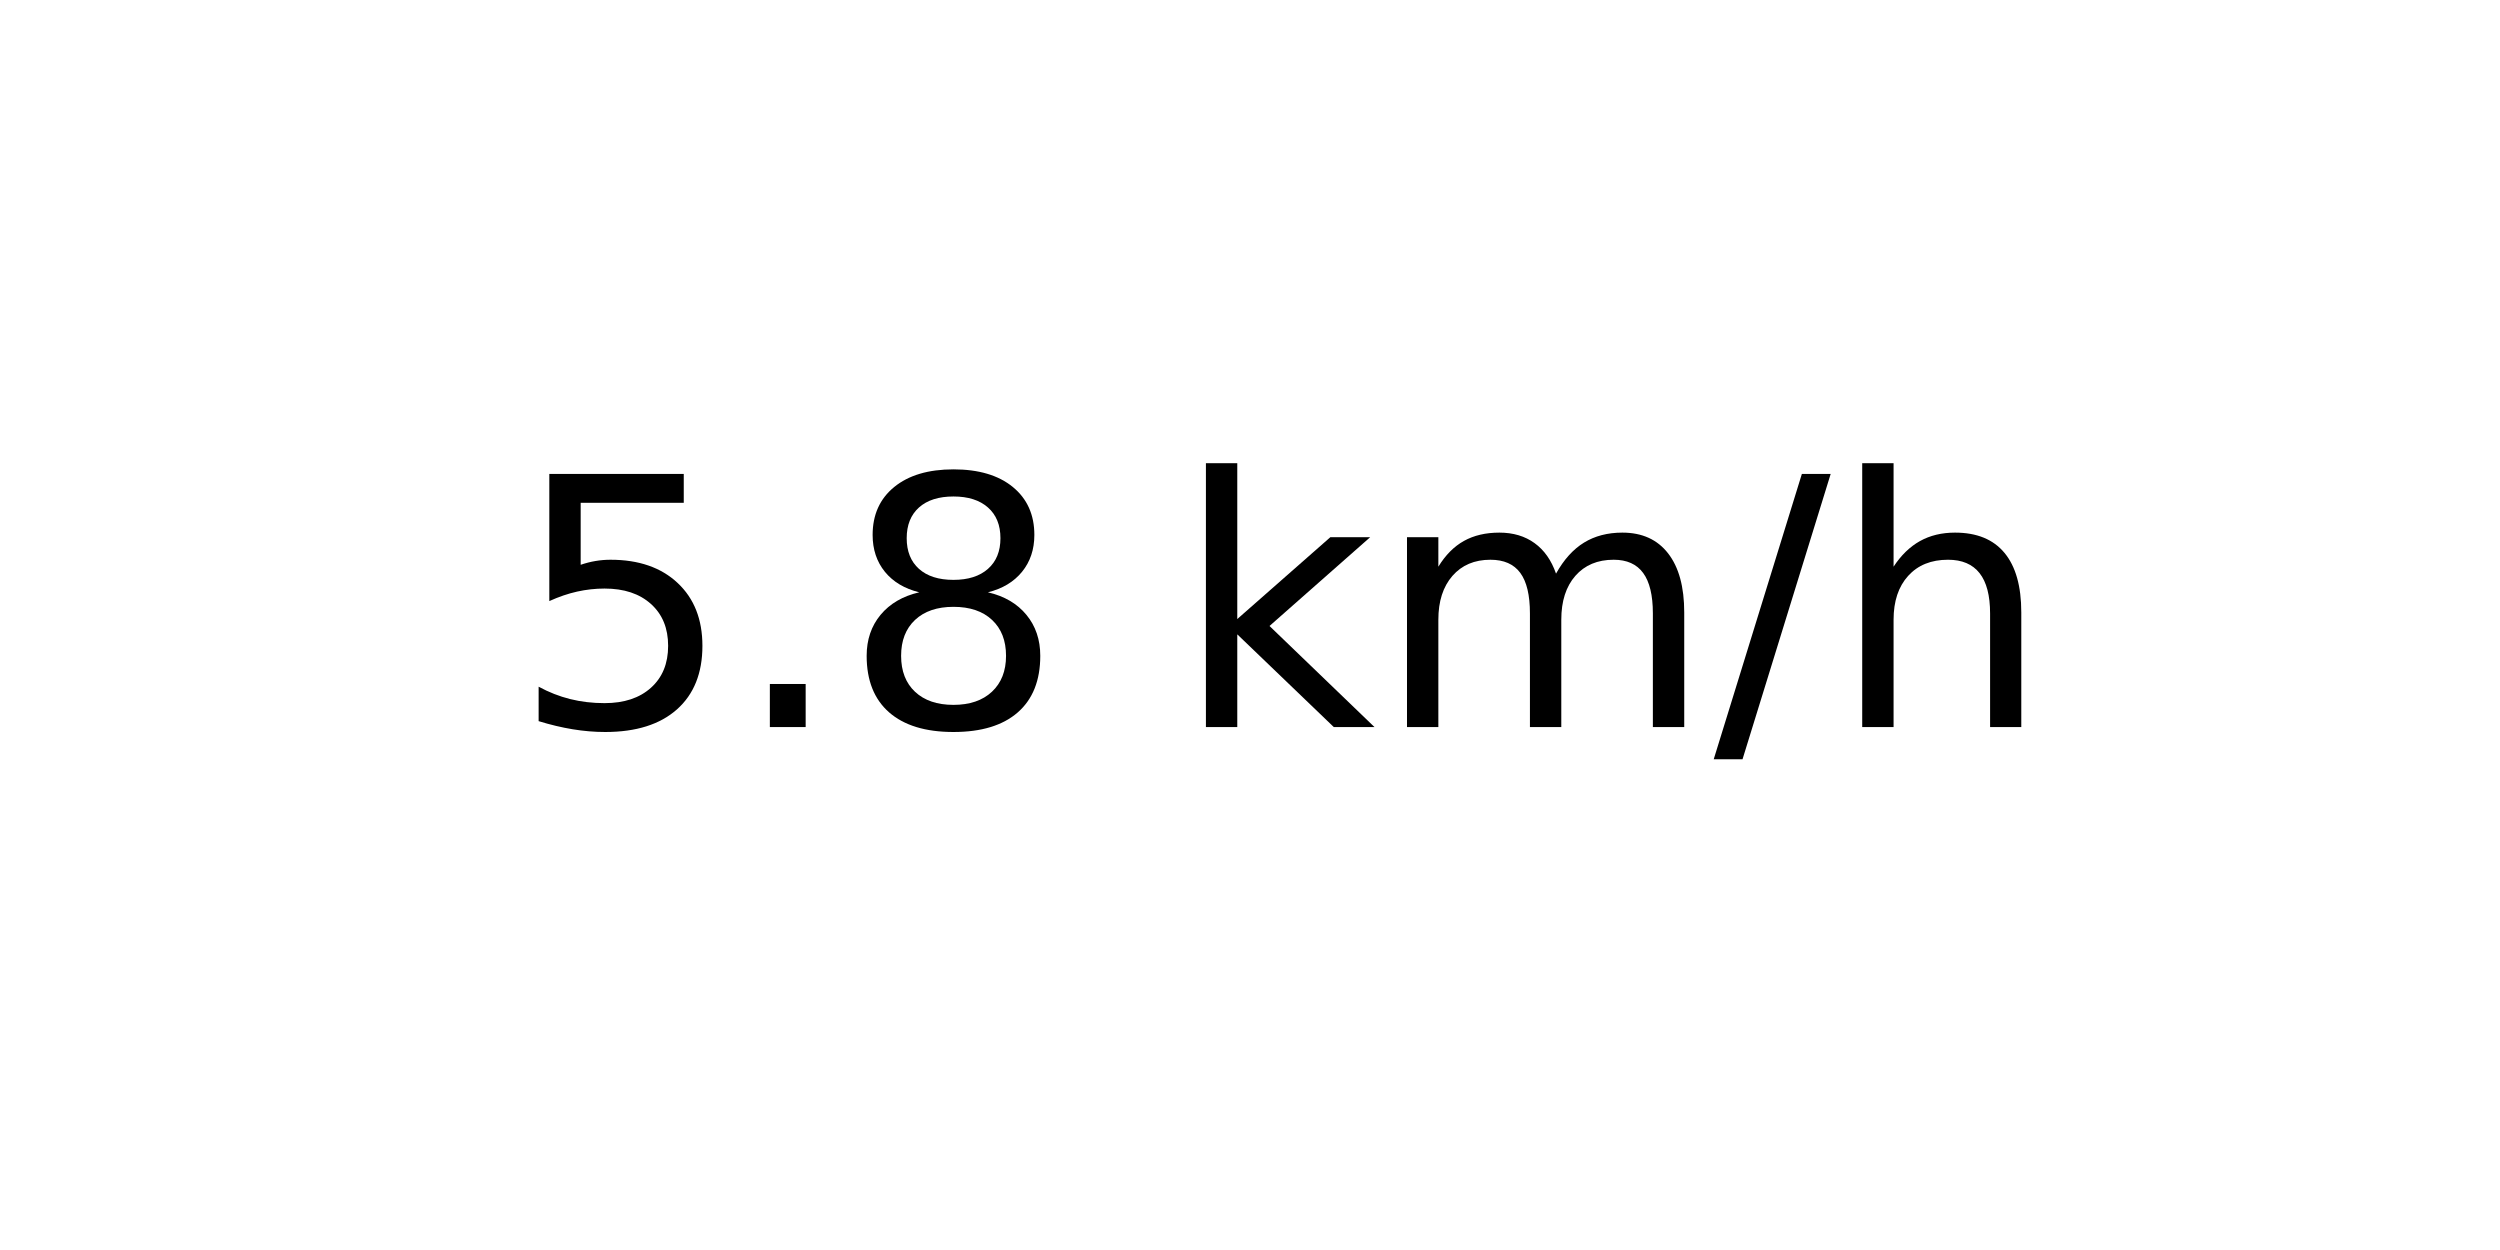
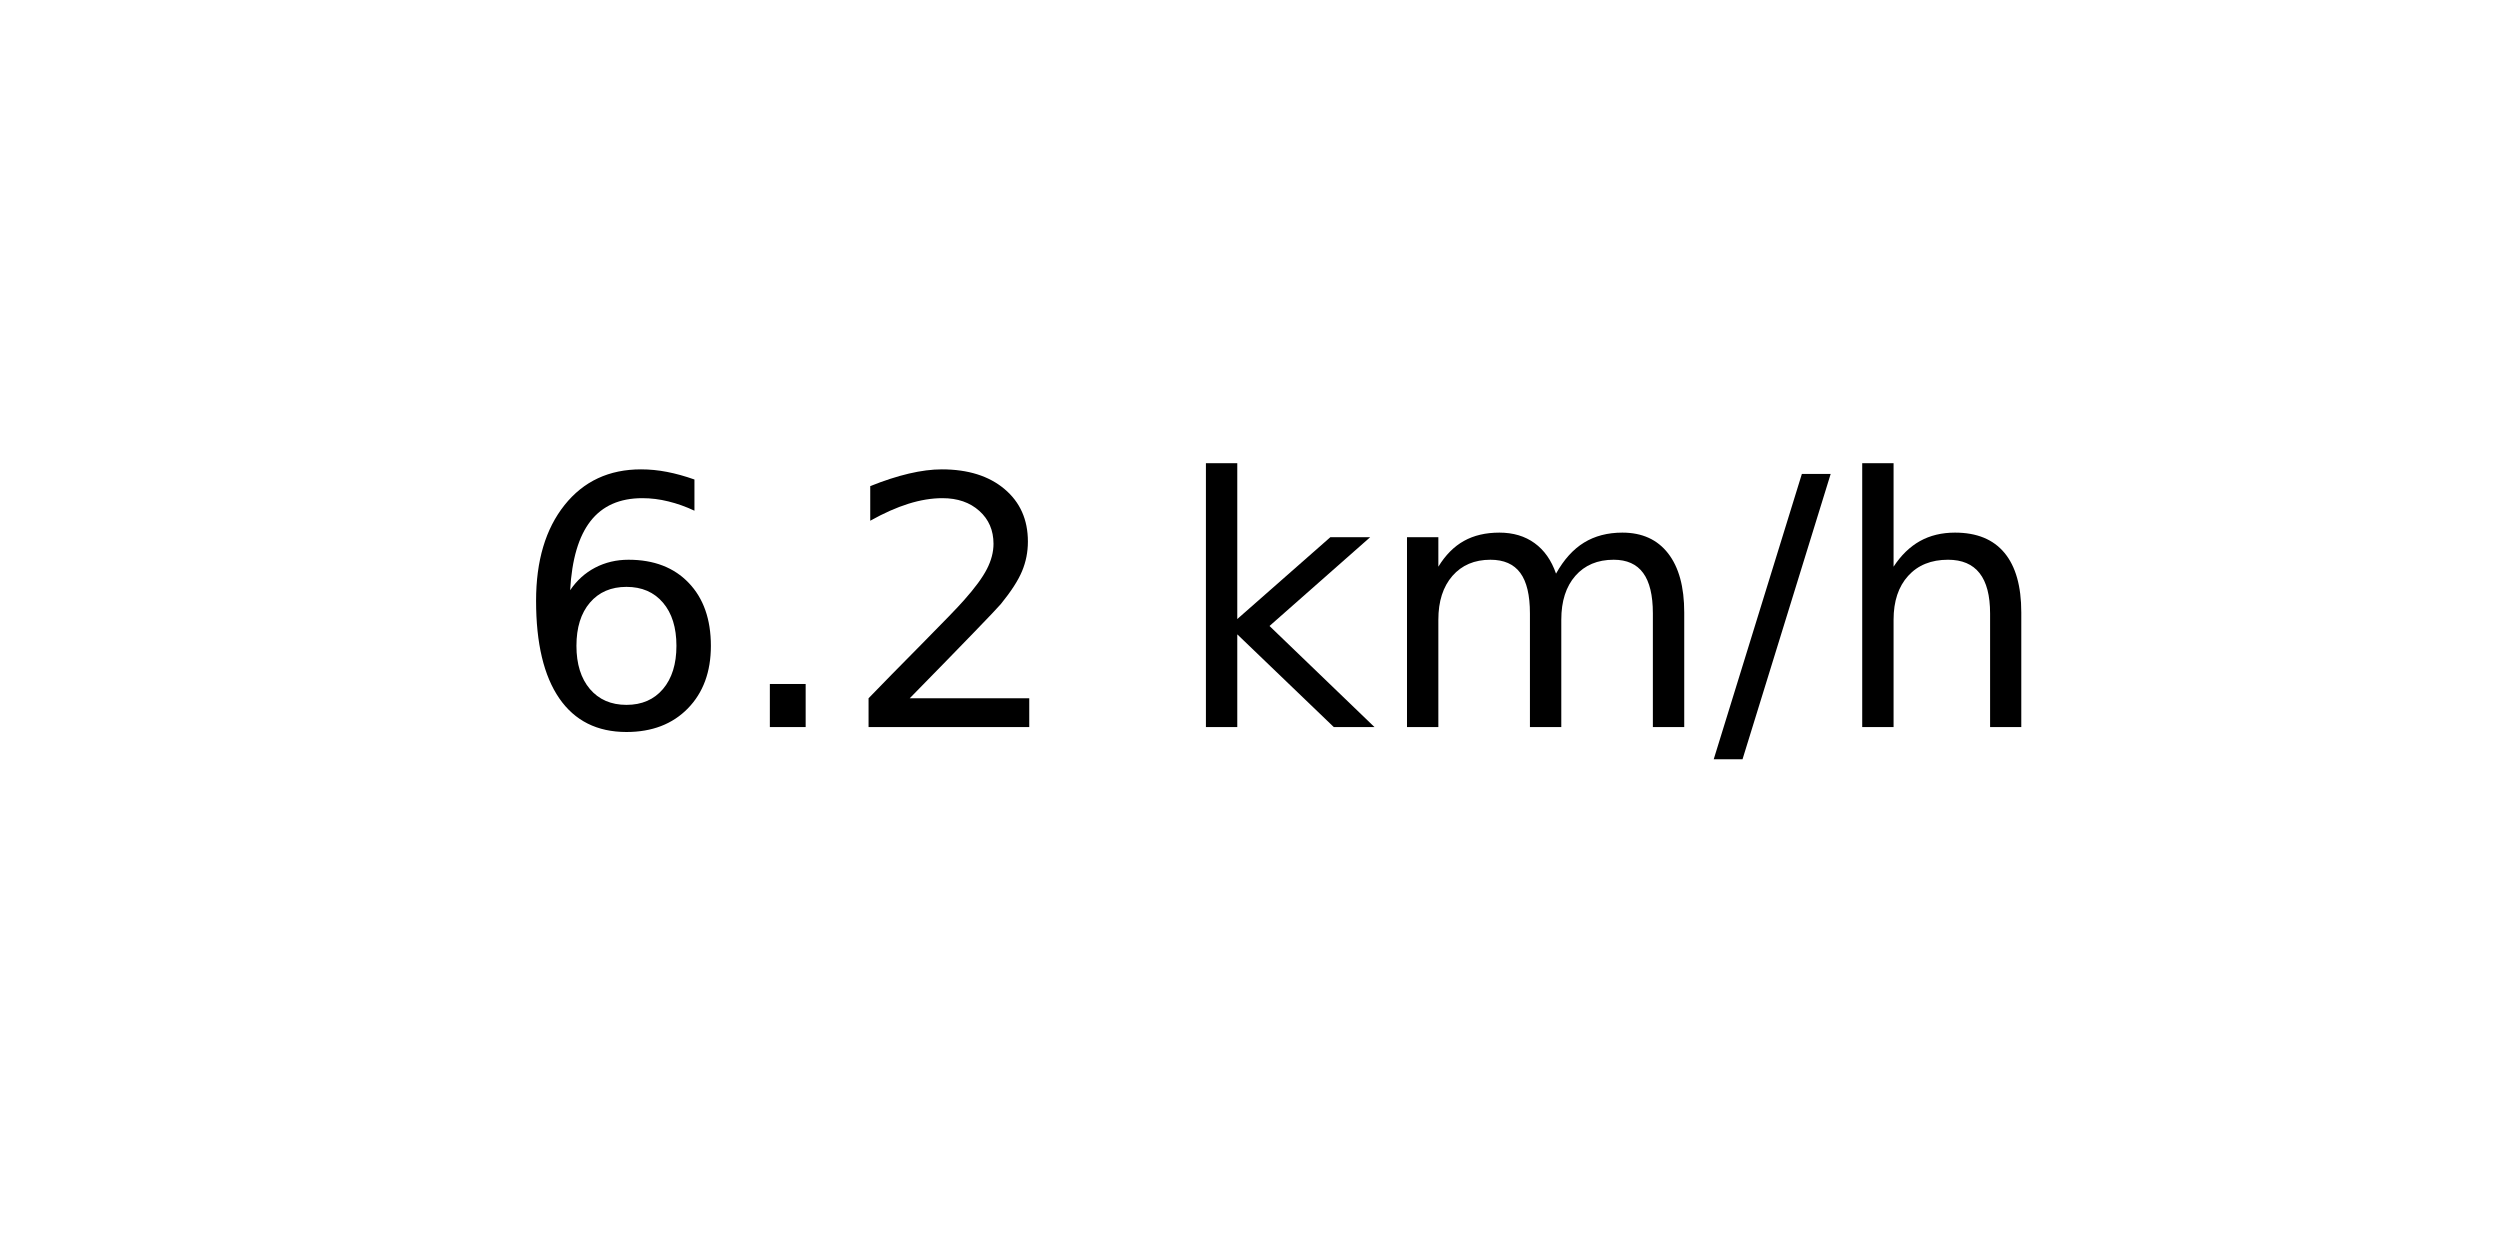
<svg xmlns="http://www.w3.org/2000/svg" xmlns:xlink="http://www.w3.org/1999/xlink" width="72pt" height="36pt" viewBox="0 0 72 36" version="1.1">
  <defs>
    <style type="text/css">*{stroke-linejoin: round; stroke-linecap: butt}</style>
  </defs>
  <g id="figure_1">
    <g id="axes_1">
      <g id="text_1">
        <g transform="translate(14.74062 20.93937) scale(0.1 -0.1)">
          <defs>
-             <path id="DejaVuSans-35" d="M 691 4666  L 3169 4666  L 3169 4134  L 1269 4134  L 1269 2991  Q 1406 3038 1543 3061  Q 1681 3084 1819 3084  Q 2600 3084 3056 2656  Q 3513 2228 3513 1497  Q 3513 744 3044 326  Q 2575 -91 1722 -91  Q 1428 -91 1123 -41  Q 819 9 494 109  L 494 744  Q 775 591 1075 516  Q 1375 441 1709 441  Q 2250 441 2565 725  Q 2881 1009 2881 1497  Q 2881 1984 2565 2268  Q 2250 2553 1709 2553  Q 1456 2553 1204 2497  Q 953 2441 691 2322  L 691 4666  z " transform="scale(0.015625)" />
+             <path id="DejaVuSans-36" d="M 2113 2584  Q 1688 2584 1439 2293  Q 1191 2003 1191 1497  Q 1191 994 1439 701  Q 1688 409 2113 409  Q 2538 409 2786 701  Q 3034 994 3034 1497  Q 3034 2003 2786 2293  Q 2538 2584 2113 2584  z M 3366 4563  L 3366 3988  Q 3128 4100 2886 4159  Q 2644 4219 2406 4219  Q 1781 4219 1451 3797  Q 1122 3375 1075 2522  Q 1259 2794 1537 2939  Q 1816 3084 2150 3084  Q 2853 3084 3261 2657  Q 3669 2231 3669 1497  Q 3669 778 3244 343  Q 2819 -91 2113 -91  Q 1303 -91 875 529  Q 447 1150 447 2328  Q 447 3434 972 4092  Q 1497 4750 2381 4750  Q 2619 4750 2861 4703  Q 3103 4656 3366 4563  z " transform="scale(0.015625)" />
            <path id="DejaVuSans-2e" d="M 684 794  L 1344 794  L 1344 0  L 684 0  L 684 794  z " transform="scale(0.015625)" />
-             <path id="DejaVuSans-38" d="M 2034 2216  Q 1584 2216 1326 1975  Q 1069 1734 1069 1313  Q 1069 891 1326 650  Q 1584 409 2034 409  Q 2484 409 2743 651  Q 3003 894 3003 1313  Q 3003 1734 2745 1975  Q 2488 2216 2034 2216  z M 1403 2484  Q 997 2584 770 2862  Q 544 3141 544 3541  Q 544 4100 942 4425  Q 1341 4750 2034 4750  Q 2731 4750 3128 4425  Q 3525 4100 3525 3541  Q 3525 3141 3298 2862  Q 3072 2584 2669 2484  Q 3125 2378 3379 2068  Q 3634 1759 3634 1313  Q 3634 634 3220 271  Q 2806 -91 2034 -91  Q 1263 -91 848 271  Q 434 634 434 1313  Q 434 1759 690 2068  Q 947 2378 1403 2484  z M 1172 3481  Q 1172 3119 1398 2916  Q 1625 2713 2034 2713  Q 2441 2713 2670 2916  Q 2900 3119 2900 3481  Q 2900 3844 2670 4047  Q 2441 4250 2034 4250  Q 1625 4250 1398 4047  Q 1172 3844 1172 3481  z " transform="scale(0.015625)" />
+             <path id="DejaVuSans-32" d="M 1228 531  L 3431 531  L 3431 0  L 469 0  L 469 531  Q 828 903 1448 1529  Q 2069 2156 2228 2338  Q 2531 2678 2651 2914  Q 2772 3150 2772 3378  Q 2772 3750 2511 3984  Q 2250 4219 1831 4219  Q 1534 4219 1204 4116  Q 875 4013 500 3803  L 500 4441  Q 881 4594 1212 4672  Q 1544 4750 1819 4750  Q 2544 4750 2975 4387  Q 3406 4025 3406 3419  Q 3406 3131 3298 2873  Q 3191 2616 2906 2266  Q 2828 2175 2409 1742  Q 1991 1309 1228 531  z " transform="scale(0.015625)" />
            <path id="DejaVuSans-20" transform="scale(0.015625)" />
            <path id="DejaVuSans-6b" d="M 581 4863  L 1159 4863  L 1159 1991  L 2875 3500  L 3609 3500  L 1753 1863  L 3688 0  L 2938 0  L 1159 1709  L 1159 0  L 581 0  L 581 4863  z " transform="scale(0.015625)" />
            <path id="DejaVuSans-6d" d="M 3328 2828  Q 3544 3216 3844 3400  Q 4144 3584 4550 3584  Q 5097 3584 5394 3201  Q 5691 2819 5691 2113  L 5691 0  L 5113 0  L 5113 2094  Q 5113 2597 4934 2840  Q 4756 3084 4391 3084  Q 3944 3084 3684 2787  Q 3425 2491 3425 1978  L 3425 0  L 2847 0  L 2847 2094  Q 2847 2600 2669 2842  Q 2491 3084 2119 3084  Q 1678 3084 1418 2786  Q 1159 2488 1159 1978  L 1159 0  L 581 0  L 581 3500  L 1159 3500  L 1159 2956  Q 1356 3278 1631 3431  Q 1906 3584 2284 3584  Q 2666 3584 2933 3390  Q 3200 3197 3328 2828  z " transform="scale(0.015625)" />
            <path id="DejaVuSans-2f" d="M 1625 4666  L 2156 4666  L 531 -594  L 0 -594  L 1625 4666  z " transform="scale(0.015625)" />
            <path id="DejaVuSans-68" d="M 3513 2113  L 3513 0  L 2938 0  L 2938 2094  Q 2938 2591 2744 2837  Q 2550 3084 2163 3084  Q 1697 3084 1428 2787  Q 1159 2491 1159 1978  L 1159 0  L 581 0  L 581 4863  L 1159 4863  L 1159 2956  Q 1366 3272 1645 3428  Q 1925 3584 2291 3584  Q 2894 3584 3203 3211  Q 3513 2838 3513 2113  z " transform="scale(0.015625)" />
          </defs>
-           <use xlink:href="#DejaVuSans-35" />
+           <use xlink:href="#DejaVuSans-36" />
          <use xlink:href="#DejaVuSans-2e" x="63.623" />
-           <use xlink:href="#DejaVuSans-38" x="95.41" />
+           <use xlink:href="#DejaVuSans-32" x="95.41" />
          <use xlink:href="#DejaVuSans-20" x="159.033" />
          <use xlink:href="#DejaVuSans-6b" x="190.82" />
          <use xlink:href="#DejaVuSans-6d" x="248.73" />
          <use xlink:href="#DejaVuSans-2f" x="346.143" />
          <use xlink:href="#DejaVuSans-68" x="379.834" />
        </g>
      </g>
    </g>
  </g>
</svg>
